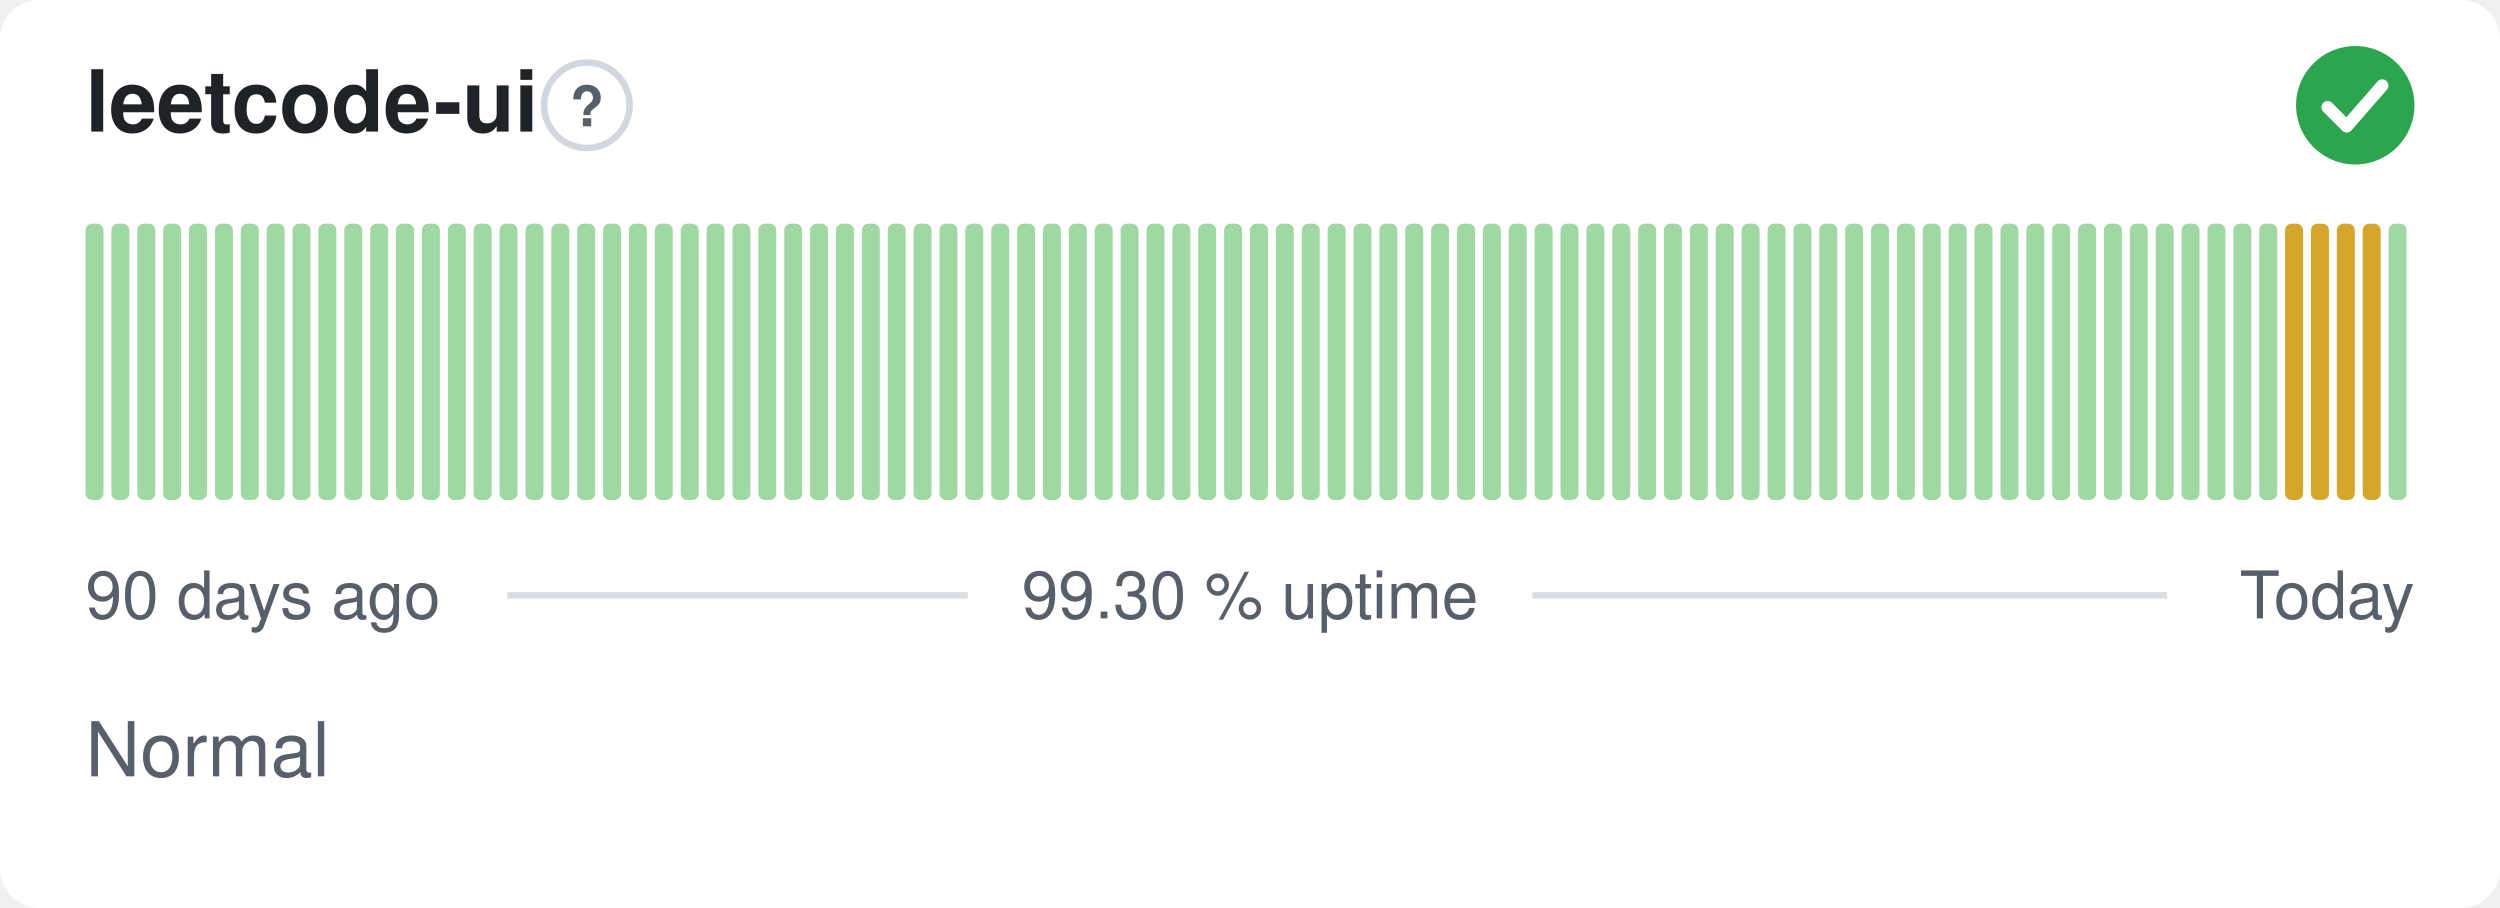
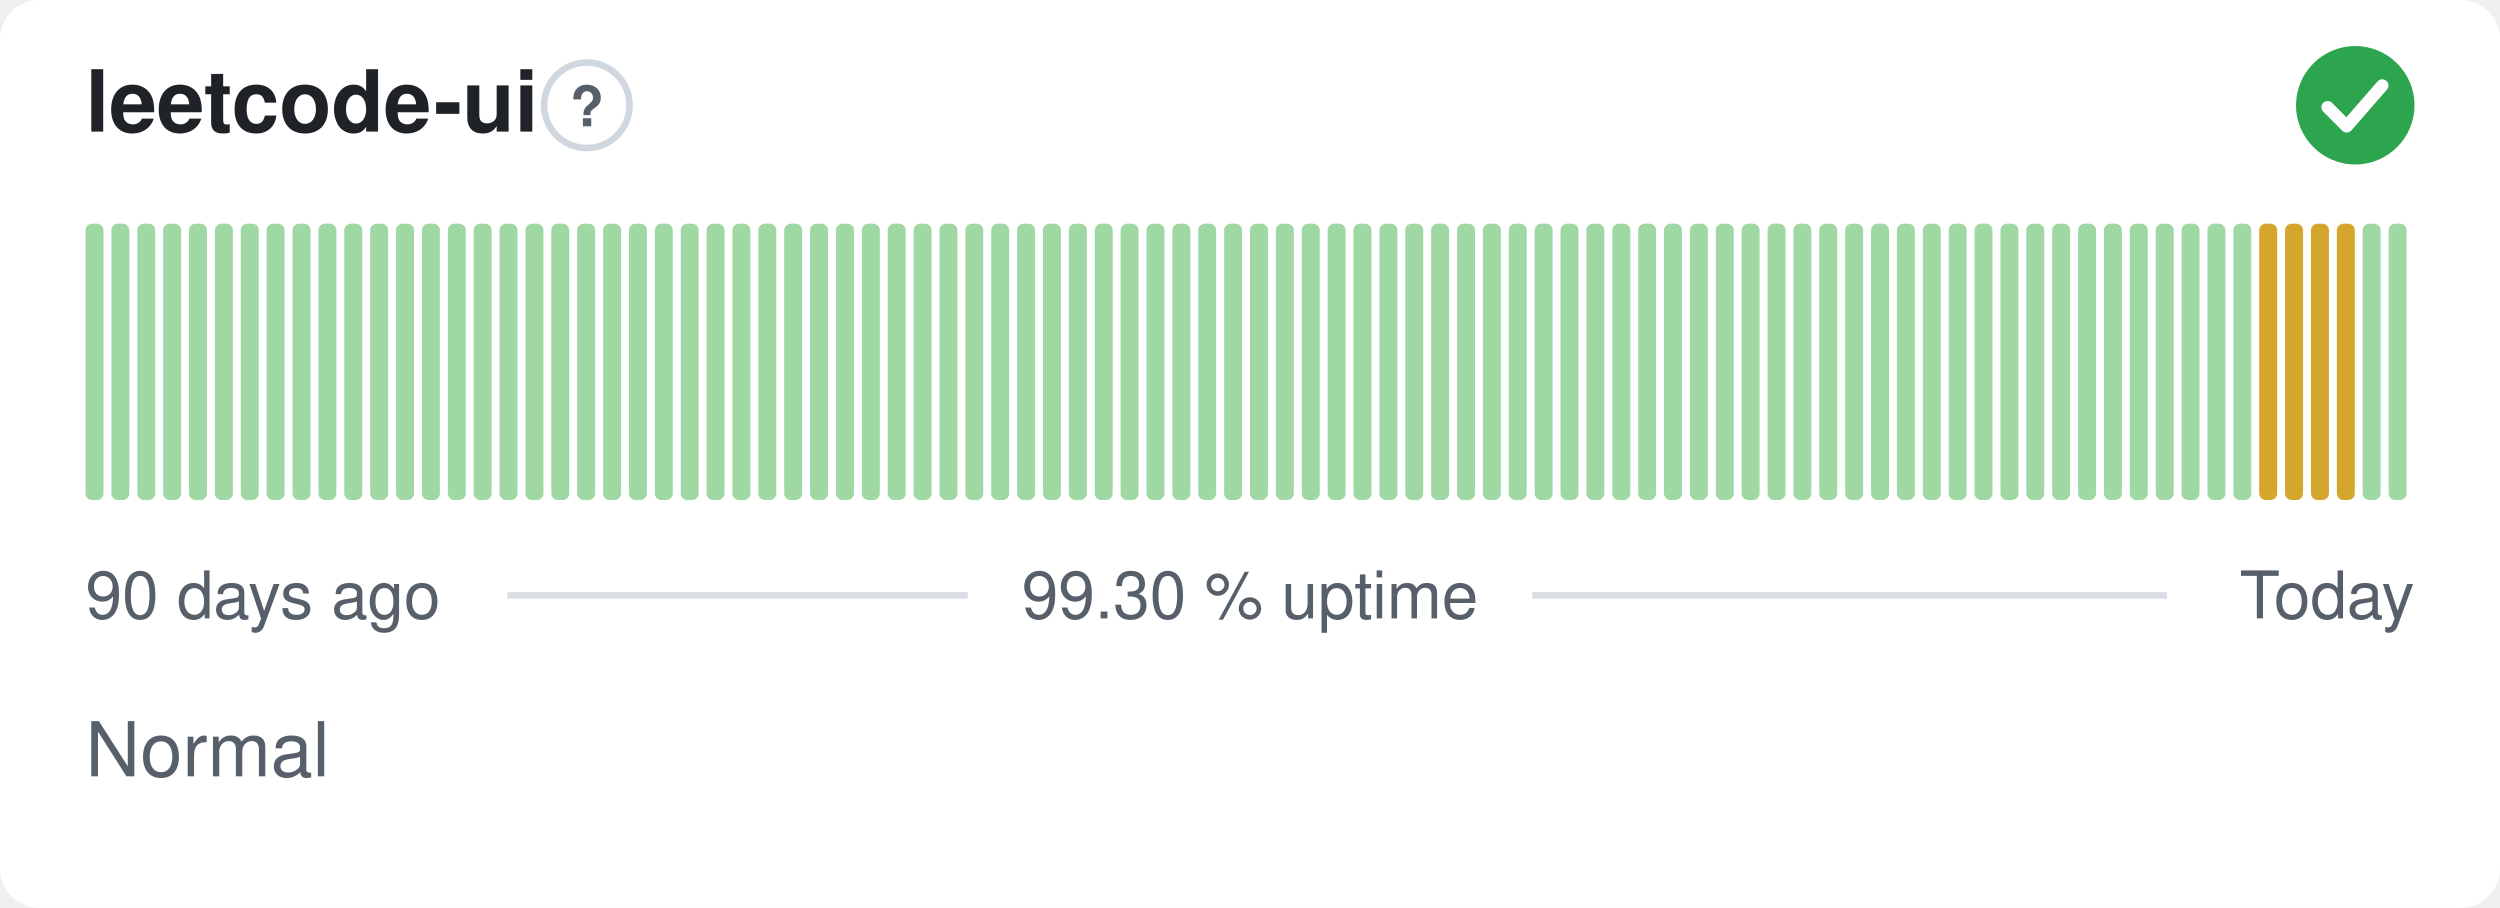
<svg xmlns="http://www.w3.org/2000/svg" width="380" height="138" viewBox="0 0 380 138" role="img" aria-label="leetcode-ui: Normal, 99.30 % uptime over the last 90 days" font-family="-apple-system,BlinkMacSystemFont,'Segoe UI',Helvetica,Arial,sans-serif">
  <style>
    @media (prefers-color-scheme: dark) {
      .bg { fill: #0d1117 }
      .title { fill: #e6edf3 }
      .muted { fill: #8b949e }
      .hint { stroke: #30363d }
      .rule { stroke: #30363d }
      .nodata { fill: #21262d }
    }
  </style>
  <rect class="bg" width="380" height="138" rx="6" fill="#ffffff" />
  <text class="title" x="13" y="20" font-size="13" font-weight="600" fill="#1f2328">leetcode-ui</text>
  <circle class="hint" cx="89.2" cy="16" r="6.5" fill="none" stroke="#d0d7de" stroke-width="1" />
  <text class="muted" x="89.2" y="19.2" text-anchor="middle" font-size="8.5" font-weight="700" fill="#57606a">?</text>
  <circle cx="358" cy="16" r="9" fill="#2da44e" />
  <path d="M353.80 16.30l2.90 2.90 5.40 -6.20" fill="none" stroke="#fff" stroke-width="1.89" stroke-linecap="round" stroke-linejoin="round" />
  <rect x="13.00" y="34.00" width="2.73" height="42.00" rx="1" fill="#9fd8a3" />
  <rect x="16.93" y="34.00" width="2.73" height="42.00" rx="1" fill="#9fd8a3" />
  <rect x="20.87" y="34.00" width="2.73" height="42.00" rx="1" fill="#9fd8a3" />
  <rect x="24.80" y="34.00" width="2.73" height="42.00" rx="1" fill="#9fd8a3" />
  <rect x="28.73" y="34.00" width="2.73" height="42.00" rx="1" fill="#9fd8a3" />
  <rect x="32.67" y="34.00" width="2.73" height="42.00" rx="1" fill="#9fd8a3" />
  <rect x="36.60" y="34.00" width="2.73" height="42.00" rx="1" fill="#9fd8a3" />
  <rect x="40.53" y="34.00" width="2.73" height="42.00" rx="1" fill="#9fd8a3" />
  <rect x="44.47" y="34.00" width="2.73" height="42.00" rx="1" fill="#9fd8a3" />
  <rect x="48.40" y="34.00" width="2.73" height="42.00" rx="1" fill="#9fd8a3" />
  <rect x="52.33" y="34.00" width="2.73" height="42.00" rx="1" fill="#9fd8a3" />
  <rect x="56.27" y="34.00" width="2.73" height="42.00" rx="1" fill="#9fd8a3" />
  <rect x="60.20" y="34.00" width="2.73" height="42.00" rx="1" fill="#9fd8a3" />
  <rect x="64.13" y="34.00" width="2.73" height="42.00" rx="1" fill="#9fd8a3" />
  <rect x="68.07" y="34.00" width="2.73" height="42.00" rx="1" fill="#9fd8a3" />
  <rect x="72.00" y="34.00" width="2.73" height="42.00" rx="1" fill="#9fd8a3" />
  <rect x="75.93" y="34.00" width="2.73" height="42.00" rx="1" fill="#9fd8a3" />
  <rect x="79.87" y="34.00" width="2.73" height="42.00" rx="1" fill="#9fd8a3" />
  <rect x="83.80" y="34.00" width="2.73" height="42.00" rx="1" fill="#9fd8a3" />
  <rect x="87.73" y="34.00" width="2.73" height="42.00" rx="1" fill="#9fd8a3" />
  <rect x="91.67" y="34.00" width="2.73" height="42.00" rx="1" fill="#9fd8a3" />
  <rect x="95.60" y="34.00" width="2.73" height="42.00" rx="1" fill="#9fd8a3" />
  <rect x="99.53" y="34.00" width="2.73" height="42.00" rx="1" fill="#9fd8a3" />
  <rect x="103.47" y="34.00" width="2.73" height="42.00" rx="1" fill="#9fd8a3" />
  <rect x="107.40" y="34.00" width="2.73" height="42.00" rx="1" fill="#9fd8a3" />
  <rect x="111.33" y="34.00" width="2.73" height="42.00" rx="1" fill="#9fd8a3" />
  <rect x="115.27" y="34.00" width="2.73" height="42.00" rx="1" fill="#9fd8a3" />
  <rect x="119.20" y="34.00" width="2.73" height="42.00" rx="1" fill="#9fd8a3" />
  <rect x="123.13" y="34.00" width="2.73" height="42.00" rx="1" fill="#9fd8a3" />
  <rect x="127.07" y="34.00" width="2.73" height="42.00" rx="1" fill="#9fd8a3" />
  <rect x="131.00" y="34.00" width="2.73" height="42.00" rx="1" fill="#9fd8a3" />
  <rect x="134.93" y="34.00" width="2.73" height="42.00" rx="1" fill="#9fd8a3" />
  <rect x="138.87" y="34.00" width="2.73" height="42.00" rx="1" fill="#9fd8a3" />
  <rect x="142.80" y="34.00" width="2.73" height="42.00" rx="1" fill="#9fd8a3" />
  <rect x="146.73" y="34.00" width="2.73" height="42.00" rx="1" fill="#9fd8a3" />
  <rect x="150.67" y="34.00" width="2.73" height="42.00" rx="1" fill="#9fd8a3" />
  <rect x="154.60" y="34.00" width="2.73" height="42.00" rx="1" fill="#9fd8a3" />
  <rect x="158.53" y="34.00" width="2.73" height="42.00" rx="1" fill="#9fd8a3" />
  <rect x="162.47" y="34.00" width="2.73" height="42.00" rx="1" fill="#9fd8a3" />
  <rect x="166.40" y="34.00" width="2.73" height="42.00" rx="1" fill="#9fd8a3" />
  <rect x="170.33" y="34.00" width="2.73" height="42.00" rx="1" fill="#9fd8a3" />
  <rect x="174.27" y="34.00" width="2.73" height="42.00" rx="1" fill="#9fd8a3" />
  <rect x="178.20" y="34.00" width="2.73" height="42.00" rx="1" fill="#9fd8a3" />
  <rect x="182.13" y="34.00" width="2.73" height="42.00" rx="1" fill="#9fd8a3" />
  <rect x="186.07" y="34.00" width="2.73" height="42.00" rx="1" fill="#9fd8a3" />
  <rect x="190.00" y="34.00" width="2.73" height="42.00" rx="1" fill="#9fd8a3" />
  <rect x="193.93" y="34.00" width="2.73" height="42.00" rx="1" fill="#9fd8a3" />
  <rect x="197.87" y="34.00" width="2.73" height="42.00" rx="1" fill="#9fd8a3" />
  <rect x="201.80" y="34.00" width="2.73" height="42.00" rx="1" fill="#9fd8a3" />
  <rect x="205.73" y="34.00" width="2.73" height="42.00" rx="1" fill="#9fd8a3" />
  <rect x="209.67" y="34.00" width="2.73" height="42.00" rx="1" fill="#9fd8a3" />
  <rect x="213.60" y="34.00" width="2.73" height="42.00" rx="1" fill="#9fd8a3" />
  <rect x="217.53" y="34.00" width="2.73" height="42.00" rx="1" fill="#9fd8a3" />
  <rect x="221.47" y="34.00" width="2.73" height="42.00" rx="1" fill="#9fd8a3" />
  <rect x="225.40" y="34.00" width="2.73" height="42.00" rx="1" fill="#9fd8a3" />
  <rect x="229.33" y="34.00" width="2.73" height="42.00" rx="1" fill="#9fd8a3" />
  <rect x="233.27" y="34.00" width="2.73" height="42.00" rx="1" fill="#9fd8a3" />
  <rect x="237.20" y="34.00" width="2.73" height="42.00" rx="1" fill="#9fd8a3" />
  <rect x="241.13" y="34.00" width="2.73" height="42.00" rx="1" fill="#9fd8a3" />
  <rect x="245.07" y="34.00" width="2.73" height="42.00" rx="1" fill="#9fd8a3" />
  <rect x="249.00" y="34.00" width="2.73" height="42.00" rx="1" fill="#9fd8a3" />
  <rect x="252.93" y="34.00" width="2.73" height="42.00" rx="1" fill="#9fd8a3" />
  <rect x="256.87" y="34.00" width="2.73" height="42.00" rx="1" fill="#9fd8a3" />
  <rect x="260.80" y="34.00" width="2.73" height="42.00" rx="1" fill="#9fd8a3" />
  <rect x="264.73" y="34.00" width="2.73" height="42.00" rx="1" fill="#9fd8a3" />
  <rect x="268.67" y="34.00" width="2.73" height="42.00" rx="1" fill="#9fd8a3" />
  <rect x="272.60" y="34.00" width="2.73" height="42.00" rx="1" fill="#9fd8a3" />
  <rect x="276.53" y="34.00" width="2.73" height="42.00" rx="1" fill="#9fd8a3" />
  <rect x="280.47" y="34.00" width="2.73" height="42.00" rx="1" fill="#9fd8a3" />
  <rect x="284.40" y="34.00" width="2.73" height="42.00" rx="1" fill="#9fd8a3" />
  <rect x="288.33" y="34.00" width="2.73" height="42.00" rx="1" fill="#9fd8a3" />
  <rect x="292.27" y="34.00" width="2.73" height="42.00" rx="1" fill="#9fd8a3" />
  <rect x="296.20" y="34.00" width="2.73" height="42.00" rx="1" fill="#9fd8a3" />
  <rect x="300.13" y="34.00" width="2.73" height="42.00" rx="1" fill="#9fd8a3" />
  <rect x="304.07" y="34.00" width="2.73" height="42.00" rx="1" fill="#9fd8a3" />
  <rect x="308.00" y="34.00" width="2.73" height="42.00" rx="1" fill="#9fd8a3" />
  <rect x="311.93" y="34.00" width="2.73" height="42.00" rx="1" fill="#9fd8a3" />
  <rect x="315.87" y="34.00" width="2.73" height="42.00" rx="1" fill="#9fd8a3" />
  <rect x="319.80" y="34.00" width="2.73" height="42.00" rx="1" fill="#9fd8a3" />
  <rect x="323.73" y="34.00" width="2.73" height="42.00" rx="1" fill="#9fd8a3" />
  <rect x="327.67" y="34.00" width="2.73" height="42.00" rx="1" fill="#9fd8a3" />
  <rect x="331.60" y="34.00" width="2.73" height="42.00" rx="1" fill="#9fd8a3" />
  <rect x="335.53" y="34.00" width="2.73" height="42.00" rx="1" fill="#9fd8a3" />
  <rect x="339.47" y="34.00" width="2.73" height="42.00" rx="1" fill="#9fd8a3" />
-   <rect x="343.40" y="34.00" width="2.73" height="42.00" rx="1" fill="#9fd8a3" />
+   <rect x="343.40" y="34.00" width="2.73" height="42.00" rx="1" fill="#d4a72c" />
  <rect x="347.33" y="34.00" width="2.73" height="42.00" rx="1" fill="#d4a72c" />
  <rect x="351.27" y="34.00" width="2.73" height="42.00" rx="1" fill="#d4a72c" />
  <rect x="355.20" y="34.00" width="2.73" height="42.00" rx="1" fill="#d4a72c" />
-   <rect x="359.13" y="34.00" width="2.73" height="42.00" rx="1" fill="#d4a72c" />
+   <rect x="359.13" y="34.00" width="2.73" height="42.00" rx="1" fill="#9fd8a3" />
  <rect x="363.07" y="34.00" width="2.73" height="42.00" rx="1" fill="#9fd8a3" />
  <text class="muted" x="13" y="94" font-size="10" fill="#57606a">90 days ago</text>
  <text class="muted" x="190" y="94" text-anchor="middle" font-size="10" fill="#57606a">99.30 % uptime</text>
  <text class="muted" x="367" y="94" text-anchor="end" font-size="10" fill="#57606a">Today</text>
  <line class="rule" x1="77.1" y1="90.5" x2="147.1" y2="90.5" stroke="#d8dee4" stroke-width="1" />
  <line class="rule" x1="232.9" y1="90.5" x2="329.4" y2="90.5" stroke="#d8dee4" stroke-width="1" />
  <text class="muted" x="13" y="118" font-size="11.5" fill="#57606a">Normal</text>
</svg>
